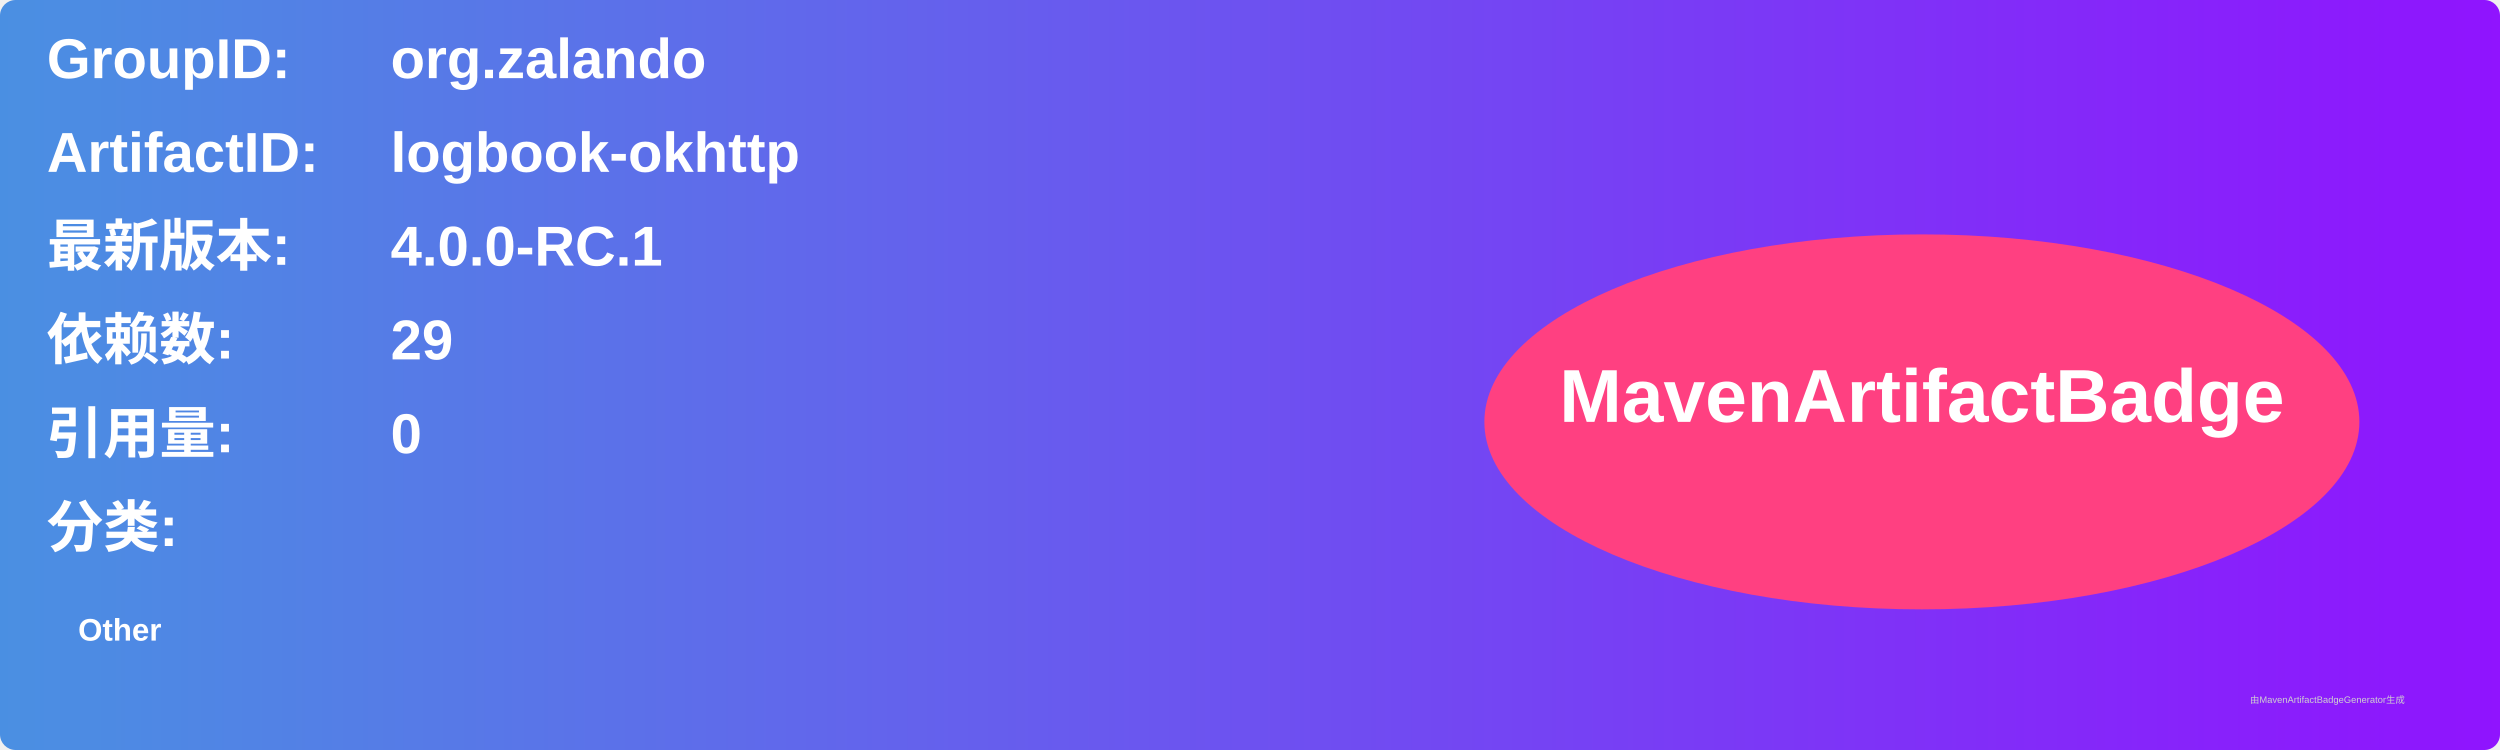
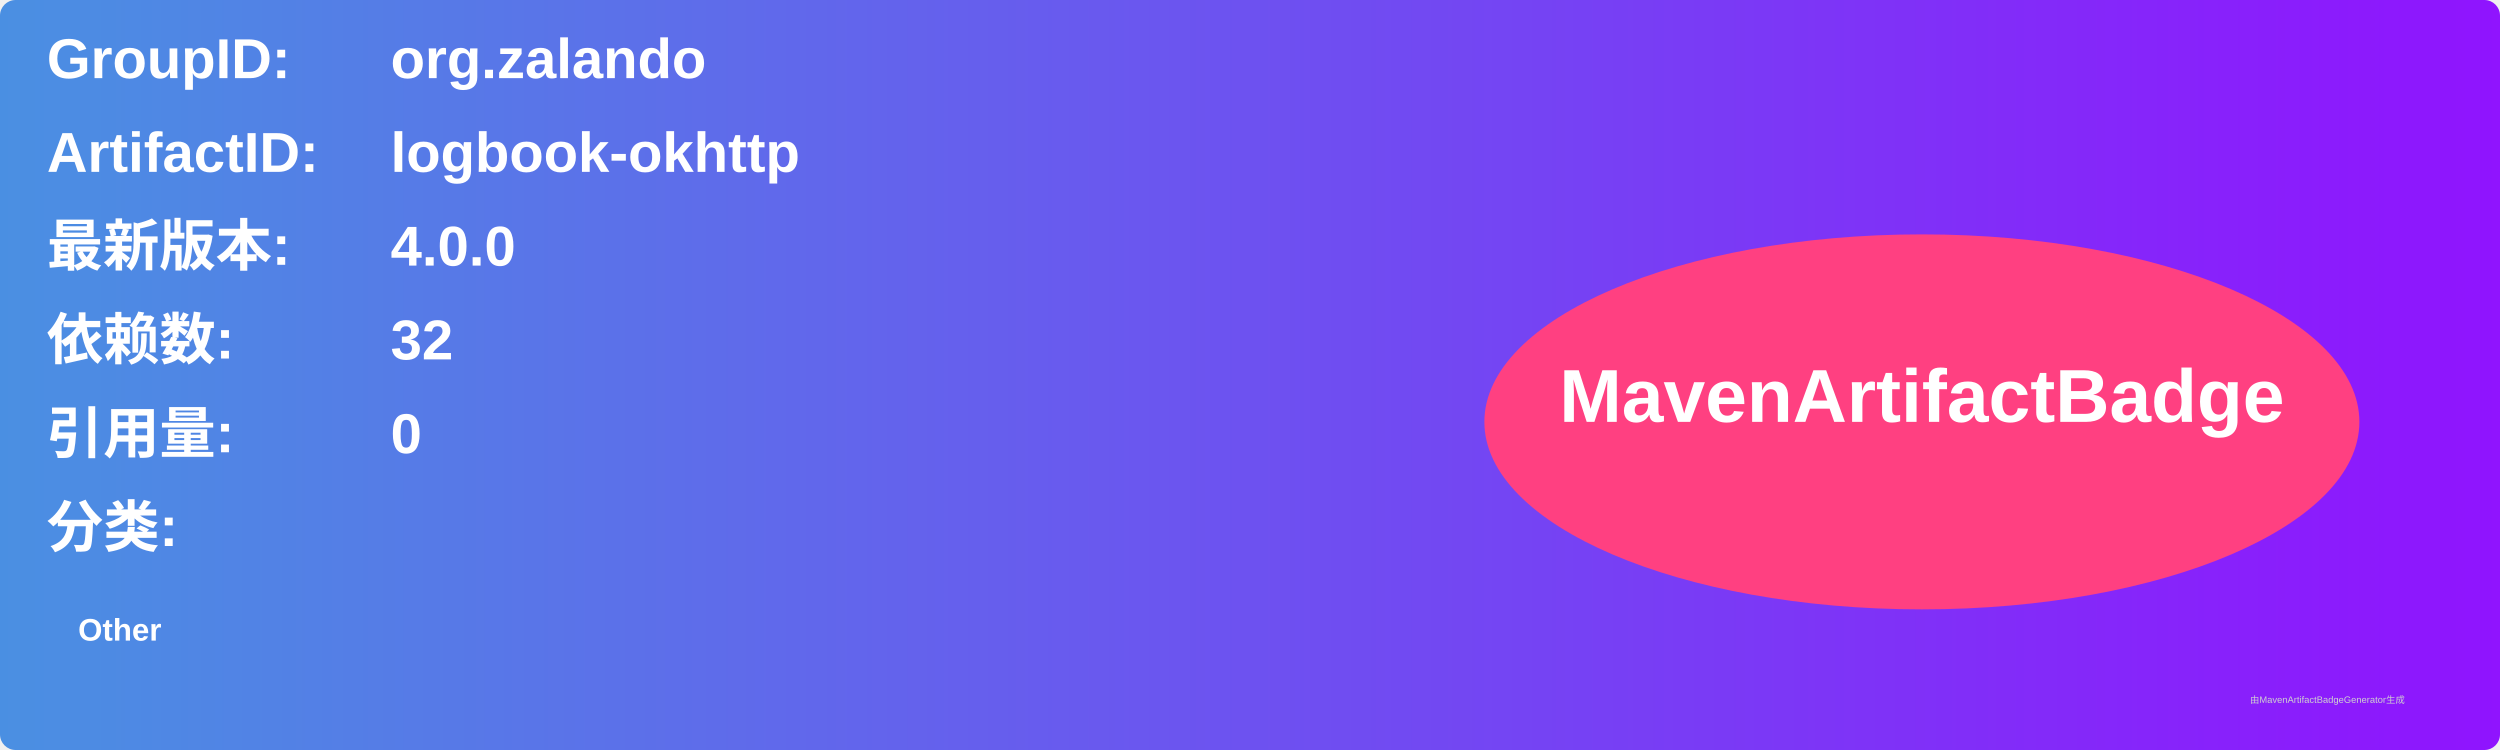
<svg xmlns="http://www.w3.org/2000/svg" width="800" height="240" viewBox="0 0 800 240">
  <linearGradient id="grad" x1="0%" y1="0%" x2="100%" y2="0%">
    <stop offset="0%" stop-color="#4a90e2" />
    <stop offset="100%" stop-color="#9013fe" />
  </linearGradient>
  <rect width="100%" height="100%" rx="5" ry="5" fill="url(#grad)" />
  <g transform="translate(15, 15)">
    <text x="0" y="10" font-family="Arial" font-size="18" fill="white" font-weight="bold" width="260">GroupID:</text>
    <text x="110" y="10" font-family="Arial" font-size="18" fill="white" font-weight="bold" width="460">org.zalando</text>
    <text x="0" y="40" font-family="Arial" font-size="18" fill="white" font-weight="bold" width="260">ArtifactID:</text>
    <text x="110" y="40" font-family="Arial" font-size="18" fill="white" font-weight="bold" width="460">logbook-okhttp</text>
    <text x="0" y="70" font-family="Arial" font-size="18" fill="white" font-weight="bold">最新版本:</text>
    <text x="110" y="70" font-family="Arial" font-size="18" fill="white" font-weight="bold">
-       <tspan font-weight="bold">4.0.0-RC.1</tspan>
+       <tspan font-weight="bold">4.0.0</tspan>
    </text>
    <text x="0" y="100" font-family="Arial" font-size="18" fill="white" font-weight="bold">依赖数: </text>
    <text x="110" y="100" font-family="Arial" font-size="18" fill="white">
-       <tspan font-weight="bold">29</tspan>
+       <tspan font-weight="bold">32</tspan>
    </text>
    <text x="0" y="130" font-family="Arial" font-size="18" fill="white" font-weight="bold">引用量: </text>
    <text x="110" y="130" font-family="Arial" font-size="18" fill="white">
      <tspan font-weight="bold">0</tspan>
    </text>
    <text x="0" y="160" font-family="Arial" font-size="18" fill="white" font-weight="bold">分类:</text>
    <text x="10" y="190" font-family="Arial" font-size="10" fill="white">
      <tspan font-weight="bold">Other</tspan>
    </text>
    <ellipse cx="600" cy="120" rx="140" ry="60" fill="#ff4081" />
    <text x="600" y="120" text-anchor="middle" font-family="Arial" font-size="24" fill="white" font-weight="bold">MavenArtifactBadge</text>
  </g>
  <text x="720" y="225" font-family="Arial" font-size="3" fill="#d0d0d0">由MavenArtifactBadgeGenerator生成</text>
</svg>
